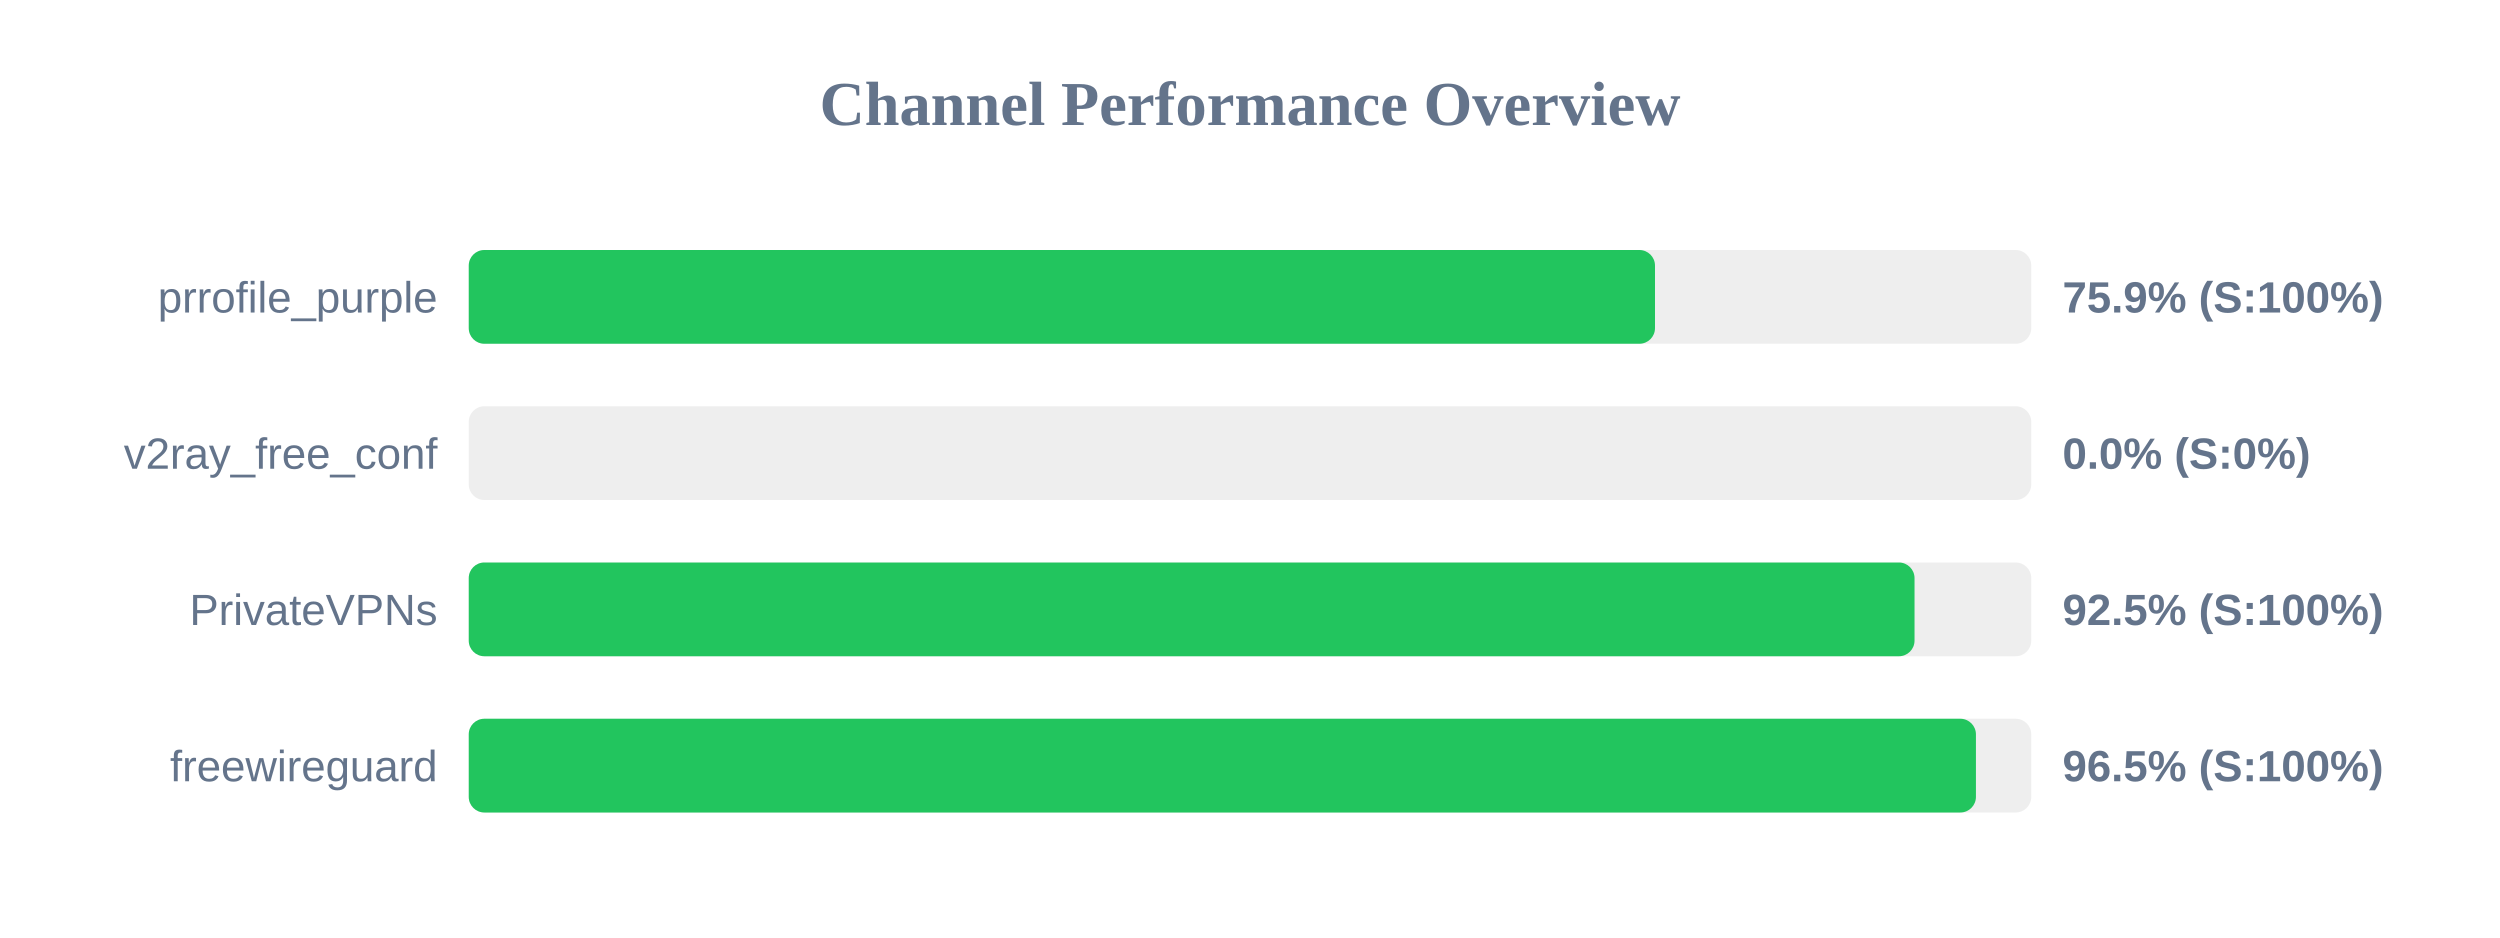
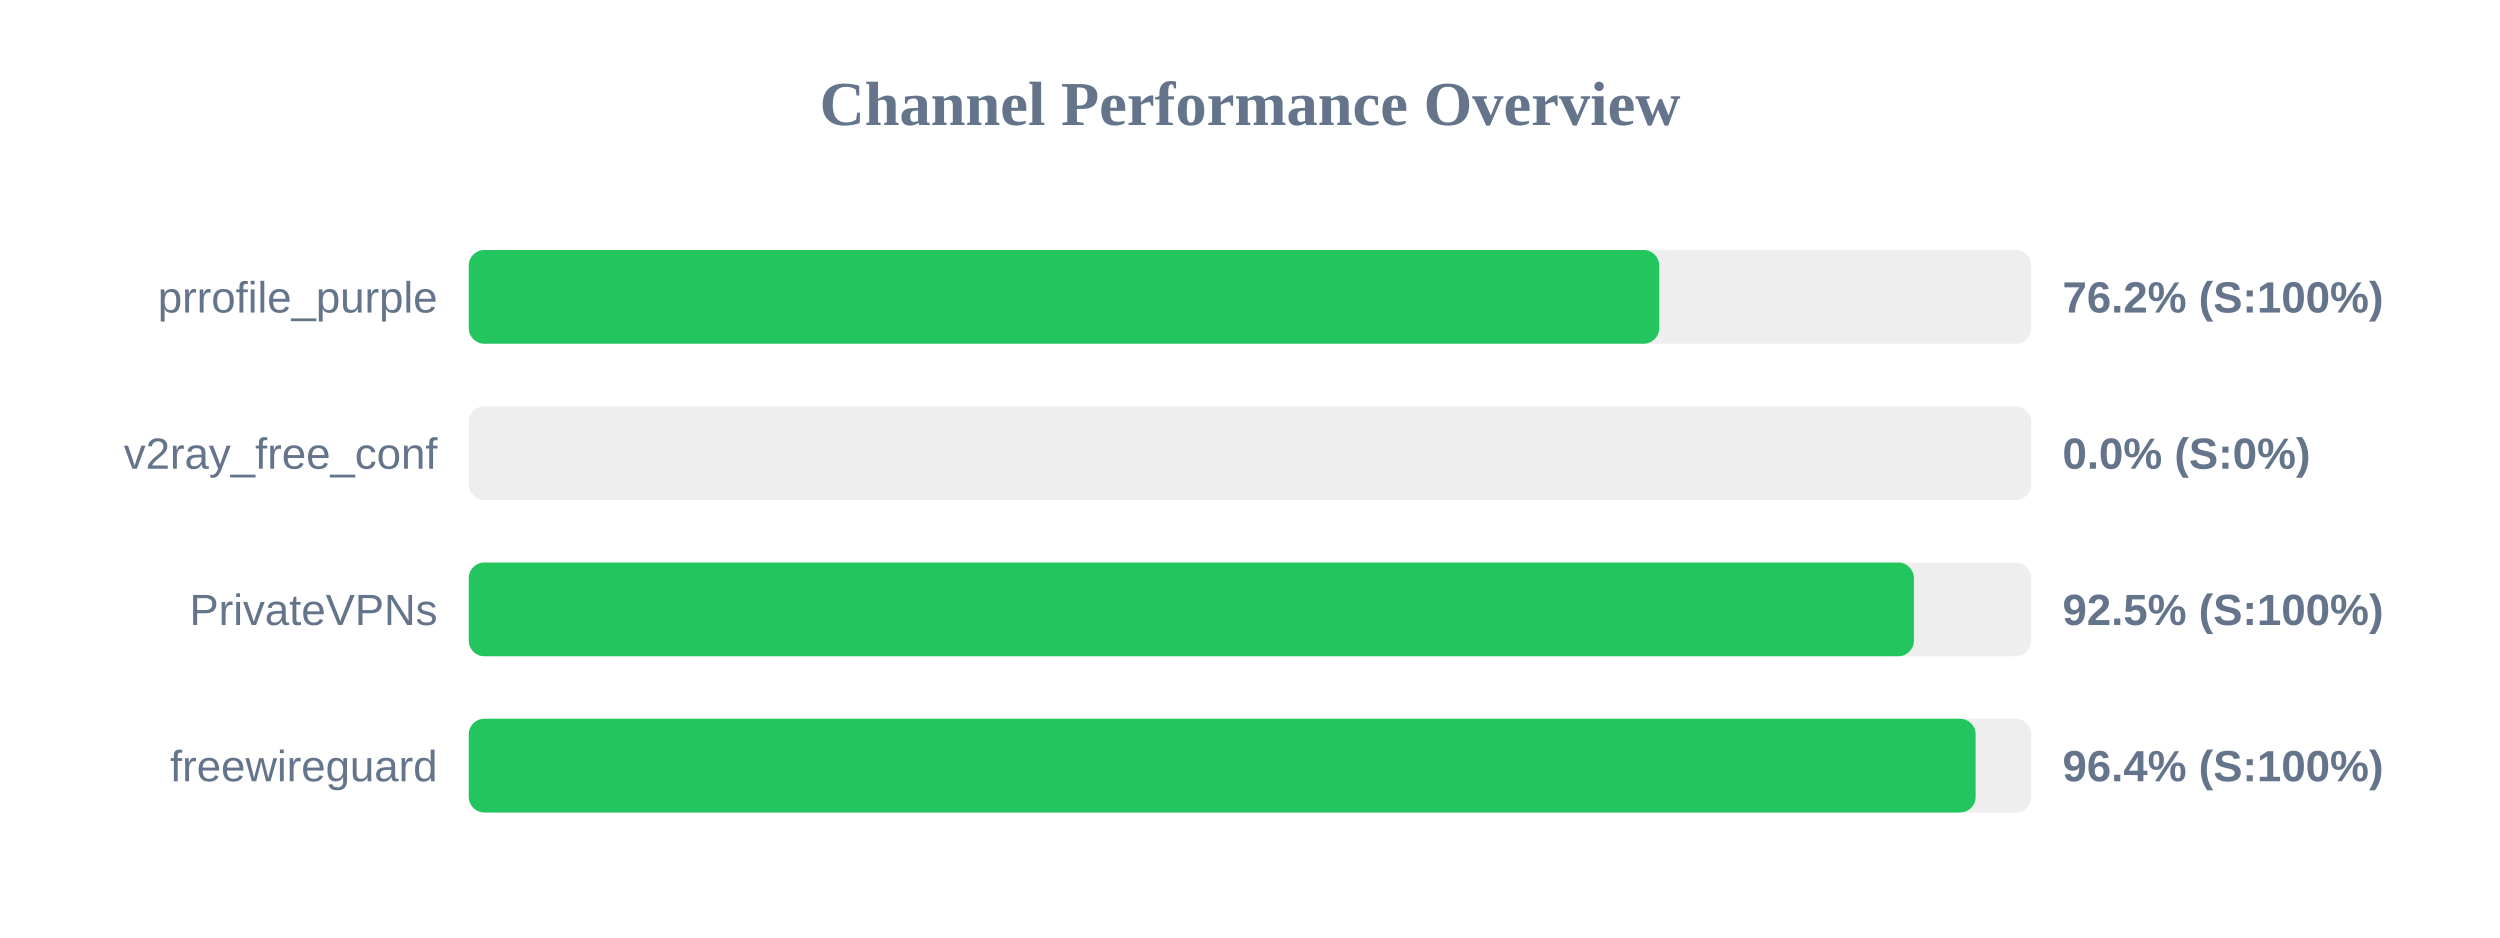
<svg xmlns="http://www.w3.org/2000/svg" width="800" height="300" version="1.1">
  <style>
        .row { font: 14px Arial; fill: #64748b; }
        .score { font: bold 14px Arial; fill: #64748b; }
    </style>
  <text x="400" y="40" text-anchor="middle" font-size="20px" font-weight="bold" fill="#64748b">Channel Performance Overview</text>
  <rect x="150" y="80" width="500" height="30" fill="#eee" rx="5" />
-   <rect x="150" y="80" width="379.6" height="30" fill="#22c55e" rx="5" />
+   <rect x="150" y="80" width="380.95" height="30" fill="#22c55e" rx="5" />
  <text x="140" y="100" text-anchor="end" class="row">prrofile_purple</text>
-   <text x="660" y="100" text-anchor="start" class="score">75.9% (S:100%)</text>
+   <text x="660" y="100" text-anchor="start" class="score">76.2% (S:100%)</text>
  <rect x="150" y="130" width="500" height="30" fill="#eee" rx="5" />
  <rect x="150" y="130" width="0.0" height="30" fill="#ef4444" rx="5" />
  <text x="140" y="150" text-anchor="end" class="row">v2ray_free_conf</text>
  <text x="660" y="150" text-anchor="start" class="score">0.0% (S:0%)</text>
  <rect x="150" y="180" width="500" height="30" fill="#eee" rx="5" />
-   <rect x="150" y="180" width="462.65" height="30" fill="#22c55e" rx="5" />
+   <rect x="150" y="180" width="462.45" height="30" fill="#22c55e" rx="5" />
  <text x="140" y="200" text-anchor="end" class="row">PrivateVPNs</text>
  <text x="660" y="200" text-anchor="start" class="score">92.5% (S:100%)</text>
  <rect x="150" y="230" width="500" height="30" fill="#eee" rx="5" />
-   <rect x="150" y="230" width="482.3" height="30" fill="#22c55e" rx="5" />
+   <rect x="150" y="230" width="482.2" height="30" fill="#22c55e" rx="5" />
  <text x="140" y="250" text-anchor="end" class="row">freewireguard</text>
-   <text x="660" y="250" text-anchor="start" class="score">96.5% (S:100%)</text>
+   <text x="660" y="250" text-anchor="start" class="score">96.4% (S:100%)</text>
</svg>
